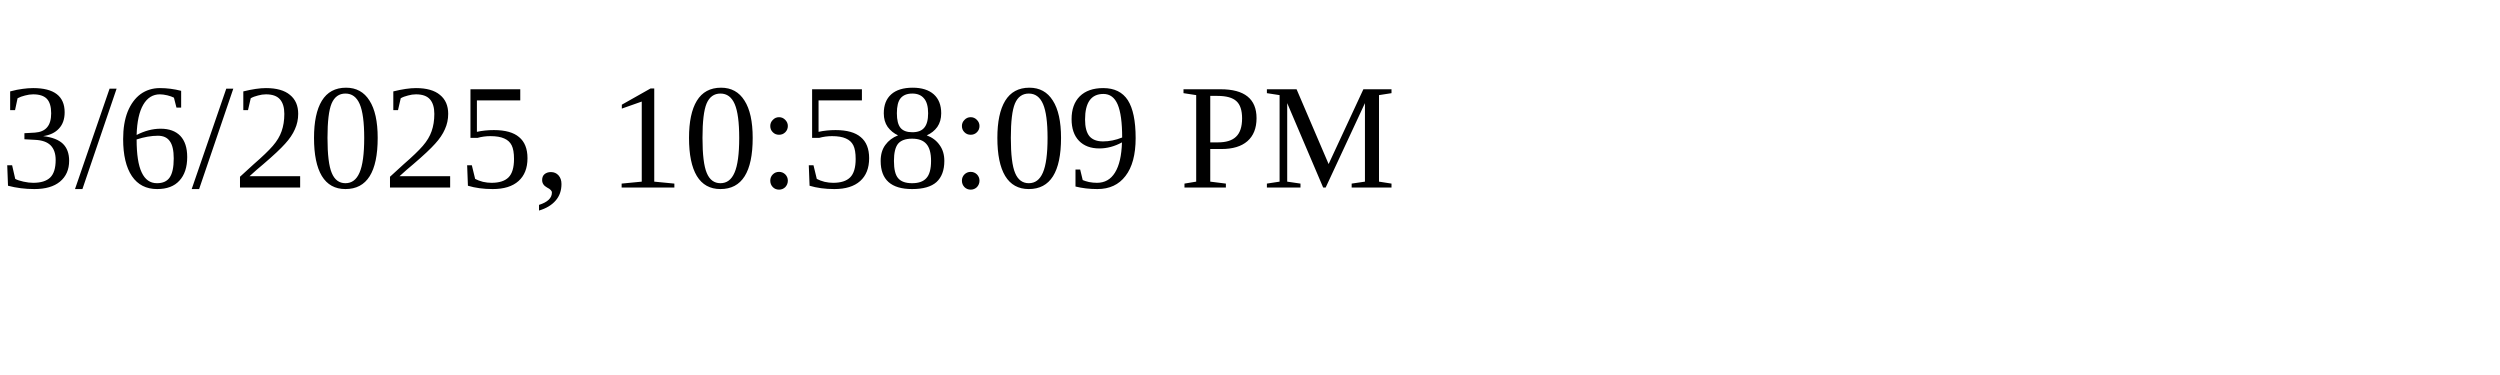
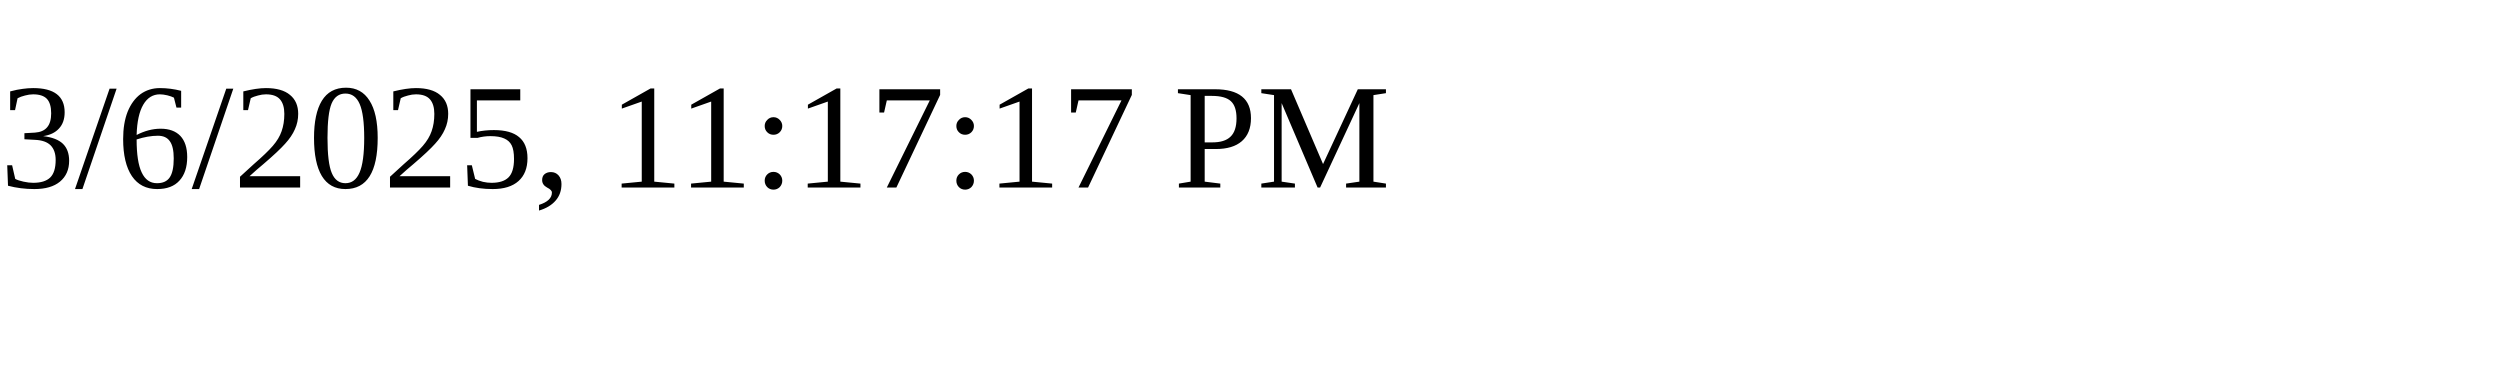
<svg xmlns="http://www.w3.org/2000/svg" height="30" width="200">
-   <text x="0" y="15">3/6/2025, 10:58:09 PM</text>
+   <text x="0" y="15">3/6/2025, 11:17:17 PM</text>
</svg>
